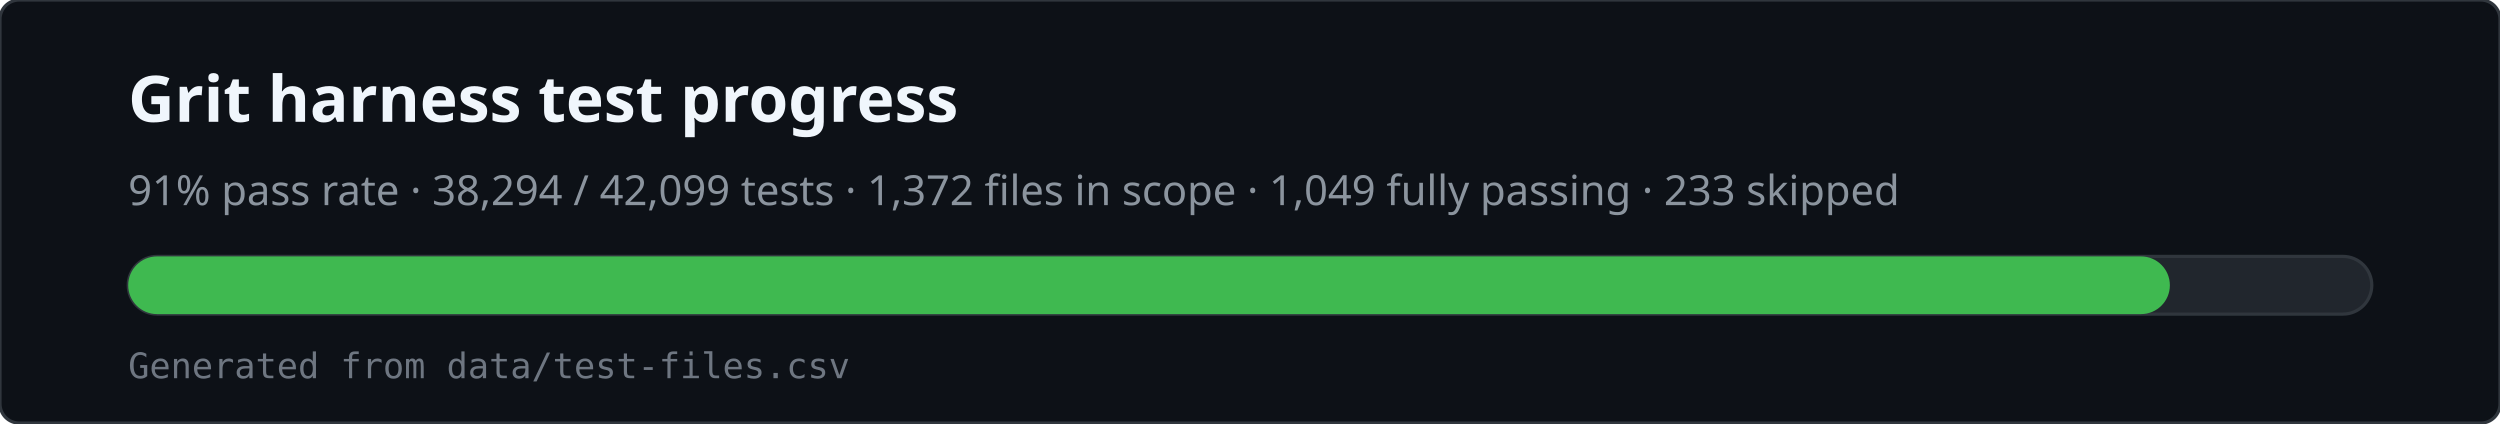
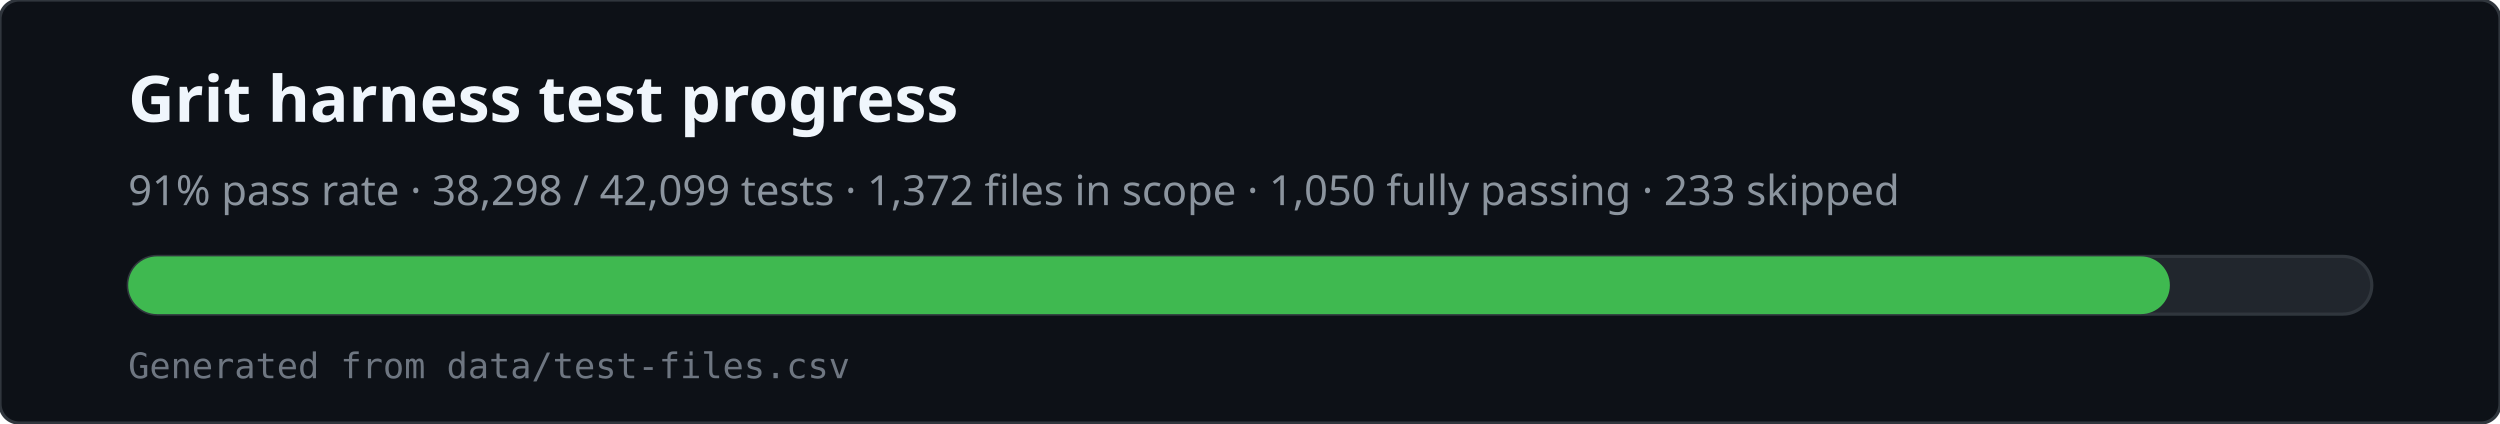
<svg xmlns="http://www.w3.org/2000/svg" viewBox="0 0 780 132" width="780" height="132" role="img" aria-labelledby="svg-title svg-desc">
  <rect x="0" y="0" width="780" height="132" rx="6" fill="#0d1117" stroke="#30363d" />
  <text x="40" y="38" fill="#f0f6fc" font-family="ui-sans-serif,system-ui,sans-serif" font-size="20" font-weight="600">Grit harness test progress</text>
-   <text x="40" y="64" fill="#8b949e" font-family="ui-sans-serif,system-ui,sans-serif" font-size="13">91% pass rate · 38,294 / 42,099 tests · 1,372 files in scope · 1,049 fully passing · 233 skipped</text>
+   <text x="40" y="64" fill="#8b949e" font-family="ui-sans-serif,system-ui,sans-serif" font-size="13">91% pass rate · 38,298 / 42,099 tests · 1,372 files in scope · 1,050 fully passing · 233 skipped</text>
  <rect x="40" y="80" width="700" height="18" rx="9" fill="#21262d" stroke="#30363d" />
  <rect x="40" y="80" width="637" height="18" rx="9" fill="#3fb950" />
  <text x="40" y="118" fill="#6e7681" font-family="ui-monospace,monospace" font-size="11">Generated from data/test-files.csv</text>
</svg>
